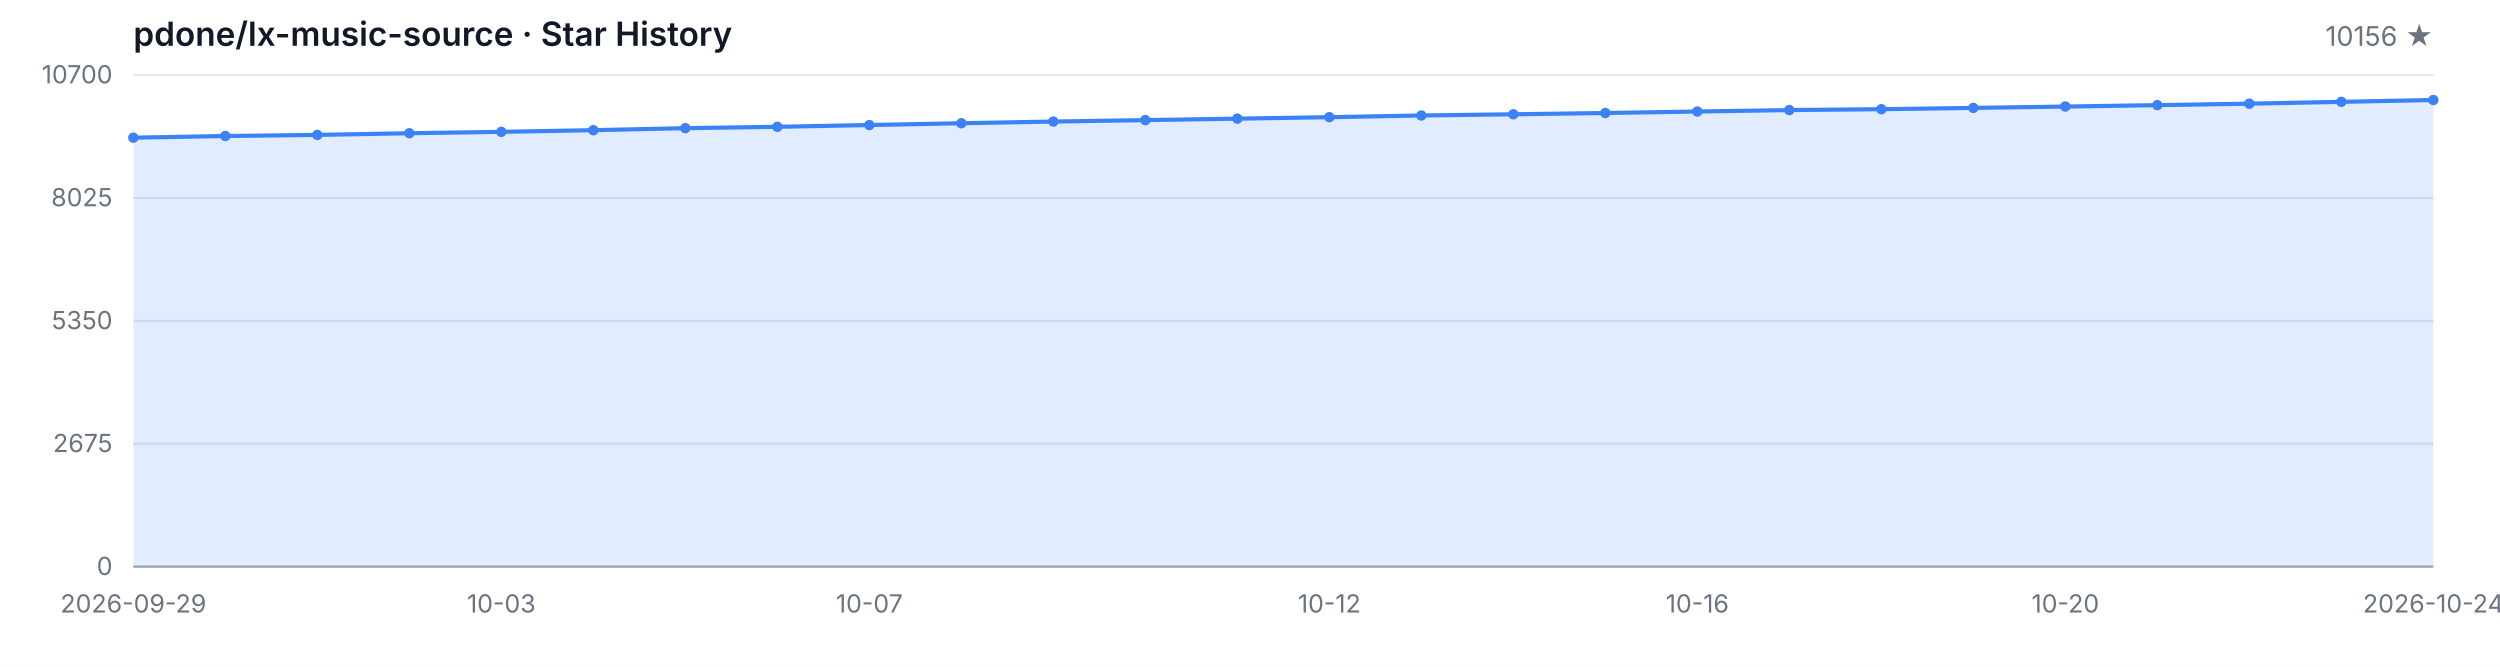
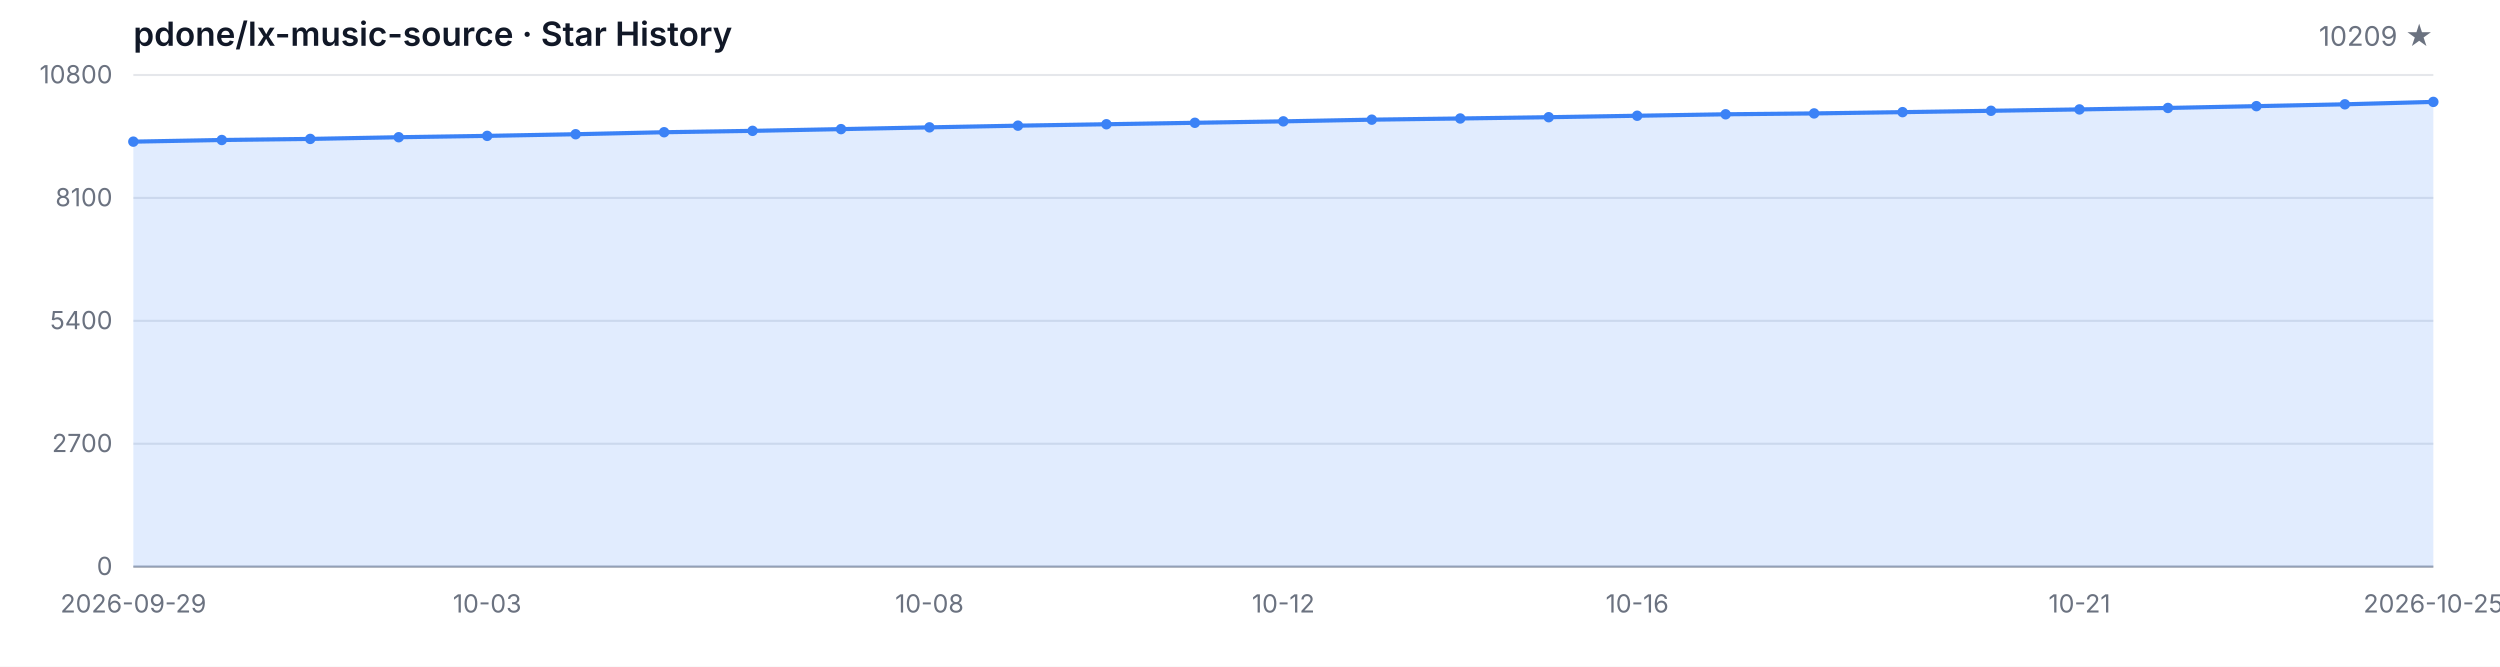
<svg xmlns="http://www.w3.org/2000/svg" width="1200" height="320" viewBox="0 0 1200 320" role="img" aria-label="Star History">
  <style>
  .bg { fill: #ffffff; }
  .grid { stroke: #e5e7eb; stroke-width: 1; }
  .axis { stroke: #9ca3af; stroke-width: 1; }
  .area { fill: rgba(59, 130, 246, 0.15); }
  .line { fill: none; stroke: #3b82f6; stroke-width: 2; stroke-linejoin: round; stroke-linecap: round; }
  .dot { fill: #3b82f6; }
  .tlabel { fill: #6b7280; font-family: -apple-system, BlinkMacSystemFont, 'Segoe UI', sans-serif; font-size: 12px; }
  .title { fill: #111827; font-family: -apple-system, BlinkMacSystemFont, 'Segoe UI', sans-serif; font-size: 16px; font-weight: 600; }
  .subtitle { fill: #6b7280; font-family: -apple-system, BlinkMacSystemFont, 'Segoe UI', sans-serif; font-size: 13px; }
  @media (prefers-color-scheme: dark) {
    .bg { fill: #0d1117; }
    .grid { stroke: #21262d; }
    .axis { stroke: #484f58; }
    .area { fill: rgba(58, 132, 255, 0.18); }
    .line { stroke: #58a6ff; }
    .dot { fill: #58a6ff; }
    .tlabel { fill: #8b949e; }
    .title { fill: #c9d1d9; }
    .subtitle { fill: #8b949e; }
  }
</style>
  <rect class="bg" width="1200" height="320" />
  <text class="title" x="64" y="22">pdone/lx-music-source · Star History</text>
-   <text class="subtitle" x="1168" y="22" text-anchor="end">10156 ★</text>
+   <text class="subtitle" x="1168" y="22" text-anchor="end">10209 ★</text>
  <line class="grid" x1="64" y1="272.00" x2="1168" y2="272.00" />
  <line class="grid" x1="64" y1="213.00" x2="1168" y2="213.00" />
  <line class="grid" x1="64" y1="154.00" x2="1168" y2="154.00" />
  <line class="grid" x1="64" y1="95.00" x2="1168" y2="95.00" />
  <line class="grid" x1="64" y1="36.00" x2="1168" y2="36.00" />
  <text class="tlabel" x="54" y="276.00" text-anchor="end">0</text>
-   <text class="tlabel" x="54" y="217.00" text-anchor="end">2675</text>
-   <text class="tlabel" x="54" y="158.00" text-anchor="end">5350</text>
-   <text class="tlabel" x="54" y="99.00" text-anchor="end">8025</text>
-   <text class="tlabel" x="54" y="40.00" text-anchor="end">10700</text>
+   <text class="tlabel" x="54" y="217.00" text-anchor="end">2700</text>
+   <text class="tlabel" x="54" y="158.00" text-anchor="end">5400</text>
+   <text class="tlabel" x="54" y="99.00" text-anchor="end">8100</text>
+   <text class="tlabel" x="54" y="40.00" text-anchor="end">10800</text>
  <line class="axis" x1="64" y1="272" x2="1168" y2="272" />
-   <path class="area" d="M 64.00 272.00 L 64.00 66.08 L 108.16 65.29 L 152.32 64.76 L 196.48 63.95 L 240.64 63.28 L 284.80 62.49 L 328.96 61.52 L 373.12 60.86 L 417.28 60.02 L 461.44 59.16 L 505.60 58.34 L 549.76 57.66 L 593.92 56.95 L 638.08 56.25 L 682.24 55.43 L 726.40 54.86 L 770.56 54.24 L 814.72 53.53 L 858.88 52.83 L 903.04 52.41 L 947.20 51.79 L 991.36 51.13 L 1035.52 50.47 L 1079.68 49.76 L 1123.84 48.88 L 1168.00 48.00 L 1168.00 272.00 Z" />
-   <path class="line" d="M 64.00 66.08 L 108.16 65.29 L 152.32 64.76 L 196.48 63.95 L 240.64 63.28 L 284.80 62.49 L 328.96 61.52 L 373.12 60.86 L 417.28 60.02 L 461.44 59.16 L 505.60 58.34 L 549.76 57.66 L 593.92 56.95 L 638.08 56.25 L 682.24 55.43 L 726.40 54.86 L 770.56 54.24 L 814.72 53.53 L 858.88 52.83 L 903.04 52.41 L 947.20 51.79 L 991.36 51.13 L 1035.52 50.47 L 1079.68 49.76 L 1123.84 48.88 L 1168.00 48.00" />
-   <circle class="dot" cx="64.00" cy="66.08" r="2.5" />
-   <circle class="dot" cx="108.16" cy="65.29" r="2.5" />
-   <circle class="dot" cx="152.32" cy="64.76" r="2.5" />
-   <circle class="dot" cx="196.48" cy="63.95" r="2.5" />
-   <circle class="dot" cx="240.64" cy="63.28" r="2.5" />
-   <circle class="dot" cx="284.80" cy="62.49" r="2.5" />
-   <circle class="dot" cx="328.96" cy="61.52" r="2.5" />
-   <circle class="dot" cx="373.12" cy="60.86" r="2.5" />
-   <circle class="dot" cx="417.28" cy="60.02" r="2.5" />
-   <circle class="dot" cx="461.44" cy="59.16" r="2.5" />
-   <circle class="dot" cx="505.60" cy="58.34" r="2.5" />
-   <circle class="dot" cx="549.76" cy="57.66" r="2.5" />
-   <circle class="dot" cx="593.92" cy="56.95" r="2.5" />
-   <circle class="dot" cx="638.08" cy="56.25" r="2.5" />
-   <circle class="dot" cx="682.24" cy="55.43" r="2.5" />
-   <circle class="dot" cx="726.40" cy="54.86" r="2.5" />
-   <circle class="dot" cx="770.56" cy="54.24" r="2.5" />
-   <circle class="dot" cx="814.72" cy="53.53" r="2.5" />
-   <circle class="dot" cx="858.88" cy="52.83" r="2.5" />
-   <circle class="dot" cx="903.04" cy="52.41" r="2.5" />
-   <circle class="dot" cx="947.20" cy="51.79" r="2.5" />
-   <circle class="dot" cx="991.36" cy="51.13" r="2.5" />
-   <circle class="dot" cx="1035.52" cy="50.47" r="2.5" />
-   <circle class="dot" cx="1079.68" cy="49.76" r="2.5" />
-   <circle class="dot" cx="1123.84" cy="48.88" r="2.5" />
-   <circle class="dot" cx="1168.00" cy="48.00" r="2.5" />
+   <path class="area" d="M 64.00 272.00 L 64.00 67.99 L 106.46 67.20 L 148.92 66.68 L 191.38 65.87 L 233.85 65.22 L 276.31 64.43 L 318.77 63.47 L 361.23 62.81 L 403.69 61.98 L 446.15 61.13 L 488.62 60.32 L 531.08 59.64 L 573.54 58.94 L 616.00 58.25 L 658.46 57.44 L 700.92 56.87 L 743.38 56.26 L 785.85 55.56 L 828.31 54.86 L 870.77 54.44 L 913.23 53.83 L 955.69 53.18 L 998.15 52.52 L 1040.62 51.82 L 1083.08 50.95 L 1125.54 50.07 L 1168.00 48.91 L 1168.00 272.00 Z" />
+   <path class="line" d="M 64.00 67.99 L 106.46 67.20 L 148.92 66.68 L 191.38 65.87 L 233.85 65.22 L 276.31 64.43 L 318.77 63.47 L 361.23 62.81 L 403.69 61.98 L 446.15 61.13 L 488.62 60.32 L 531.08 59.64 L 573.54 58.94 L 616.00 58.25 L 658.46 57.44 L 700.92 56.87 L 743.38 56.26 L 785.85 55.56 L 828.31 54.86 L 870.77 54.44 L 913.23 53.83 L 955.69 53.18 L 998.15 52.52 L 1040.62 51.82 L 1083.08 50.95 L 1125.54 50.07 L 1168.00 48.91" />
+   <circle class="dot" cx="64.00" cy="67.99" r="2.5" />
+   <circle class="dot" cx="106.46" cy="67.20" r="2.5" />
+   <circle class="dot" cx="148.92" cy="66.68" r="2.5" />
+   <circle class="dot" cx="191.38" cy="65.87" r="2.5" />
+   <circle class="dot" cx="233.85" cy="65.22" r="2.5" />
+   <circle class="dot" cx="276.31" cy="64.43" r="2.5" />
+   <circle class="dot" cx="318.77" cy="63.47" r="2.5" />
+   <circle class="dot" cx="361.23" cy="62.81" r="2.5" />
+   <circle class="dot" cx="403.69" cy="61.98" r="2.5" />
+   <circle class="dot" cx="446.15" cy="61.13" r="2.5" />
+   <circle class="dot" cx="488.62" cy="60.32" r="2.5" />
+   <circle class="dot" cx="531.08" cy="59.64" r="2.5" />
+   <circle class="dot" cx="573.54" cy="58.94" r="2.5" />
+   <circle class="dot" cx="616.00" cy="58.25" r="2.5" />
+   <circle class="dot" cx="658.46" cy="57.44" r="2.5" />
+   <circle class="dot" cx="700.92" cy="56.87" r="2.5" />
+   <circle class="dot" cx="743.38" cy="56.26" r="2.5" />
+   <circle class="dot" cx="785.85" cy="55.56" r="2.5" />
+   <circle class="dot" cx="828.31" cy="54.86" r="2.5" />
+   <circle class="dot" cx="870.77" cy="54.44" r="2.5" />
+   <circle class="dot" cx="913.23" cy="53.83" r="2.5" />
+   <circle class="dot" cx="955.69" cy="53.18" r="2.5" />
+   <circle class="dot" cx="998.15" cy="52.52" r="2.5" />
+   <circle class="dot" cx="1040.62" cy="51.82" r="2.5" />
+   <circle class="dot" cx="1083.08" cy="50.95" r="2.5" />
+   <circle class="dot" cx="1125.54" cy="50.07" r="2.5" />
+   <circle class="dot" cx="1168.00" cy="48.91" r="2.5" />
  <text class="tlabel" x="64.00" y="294" text-anchor="middle">2026-09-29</text>
-   <text class="tlabel" x="240.64" y="294" text-anchor="middle">10-03</text>
-   <text class="tlabel" x="417.28" y="294" text-anchor="middle">10-07</text>
-   <text class="tlabel" x="638.08" y="294" text-anchor="middle">10-12</text>
-   <text class="tlabel" x="814.72" y="294" text-anchor="middle">10-16</text>
-   <text class="tlabel" x="991.36" y="294" text-anchor="middle">10-20</text>
-   <text class="tlabel" x="1168.00" y="294" text-anchor="middle">2026-10-24</text>
+   <text class="tlabel" x="233.85" y="294" text-anchor="middle">10-03</text>
+   <text class="tlabel" x="446.15" y="294" text-anchor="middle">10-08</text>
+   <text class="tlabel" x="616.00" y="294" text-anchor="middle">10-12</text>
+   <text class="tlabel" x="785.85" y="294" text-anchor="middle">10-16</text>
+   <text class="tlabel" x="998.15" y="294" text-anchor="middle">10-21</text>
+   <text class="tlabel" x="1168.00" y="294" text-anchor="middle">2026-10-25</text>
</svg>
